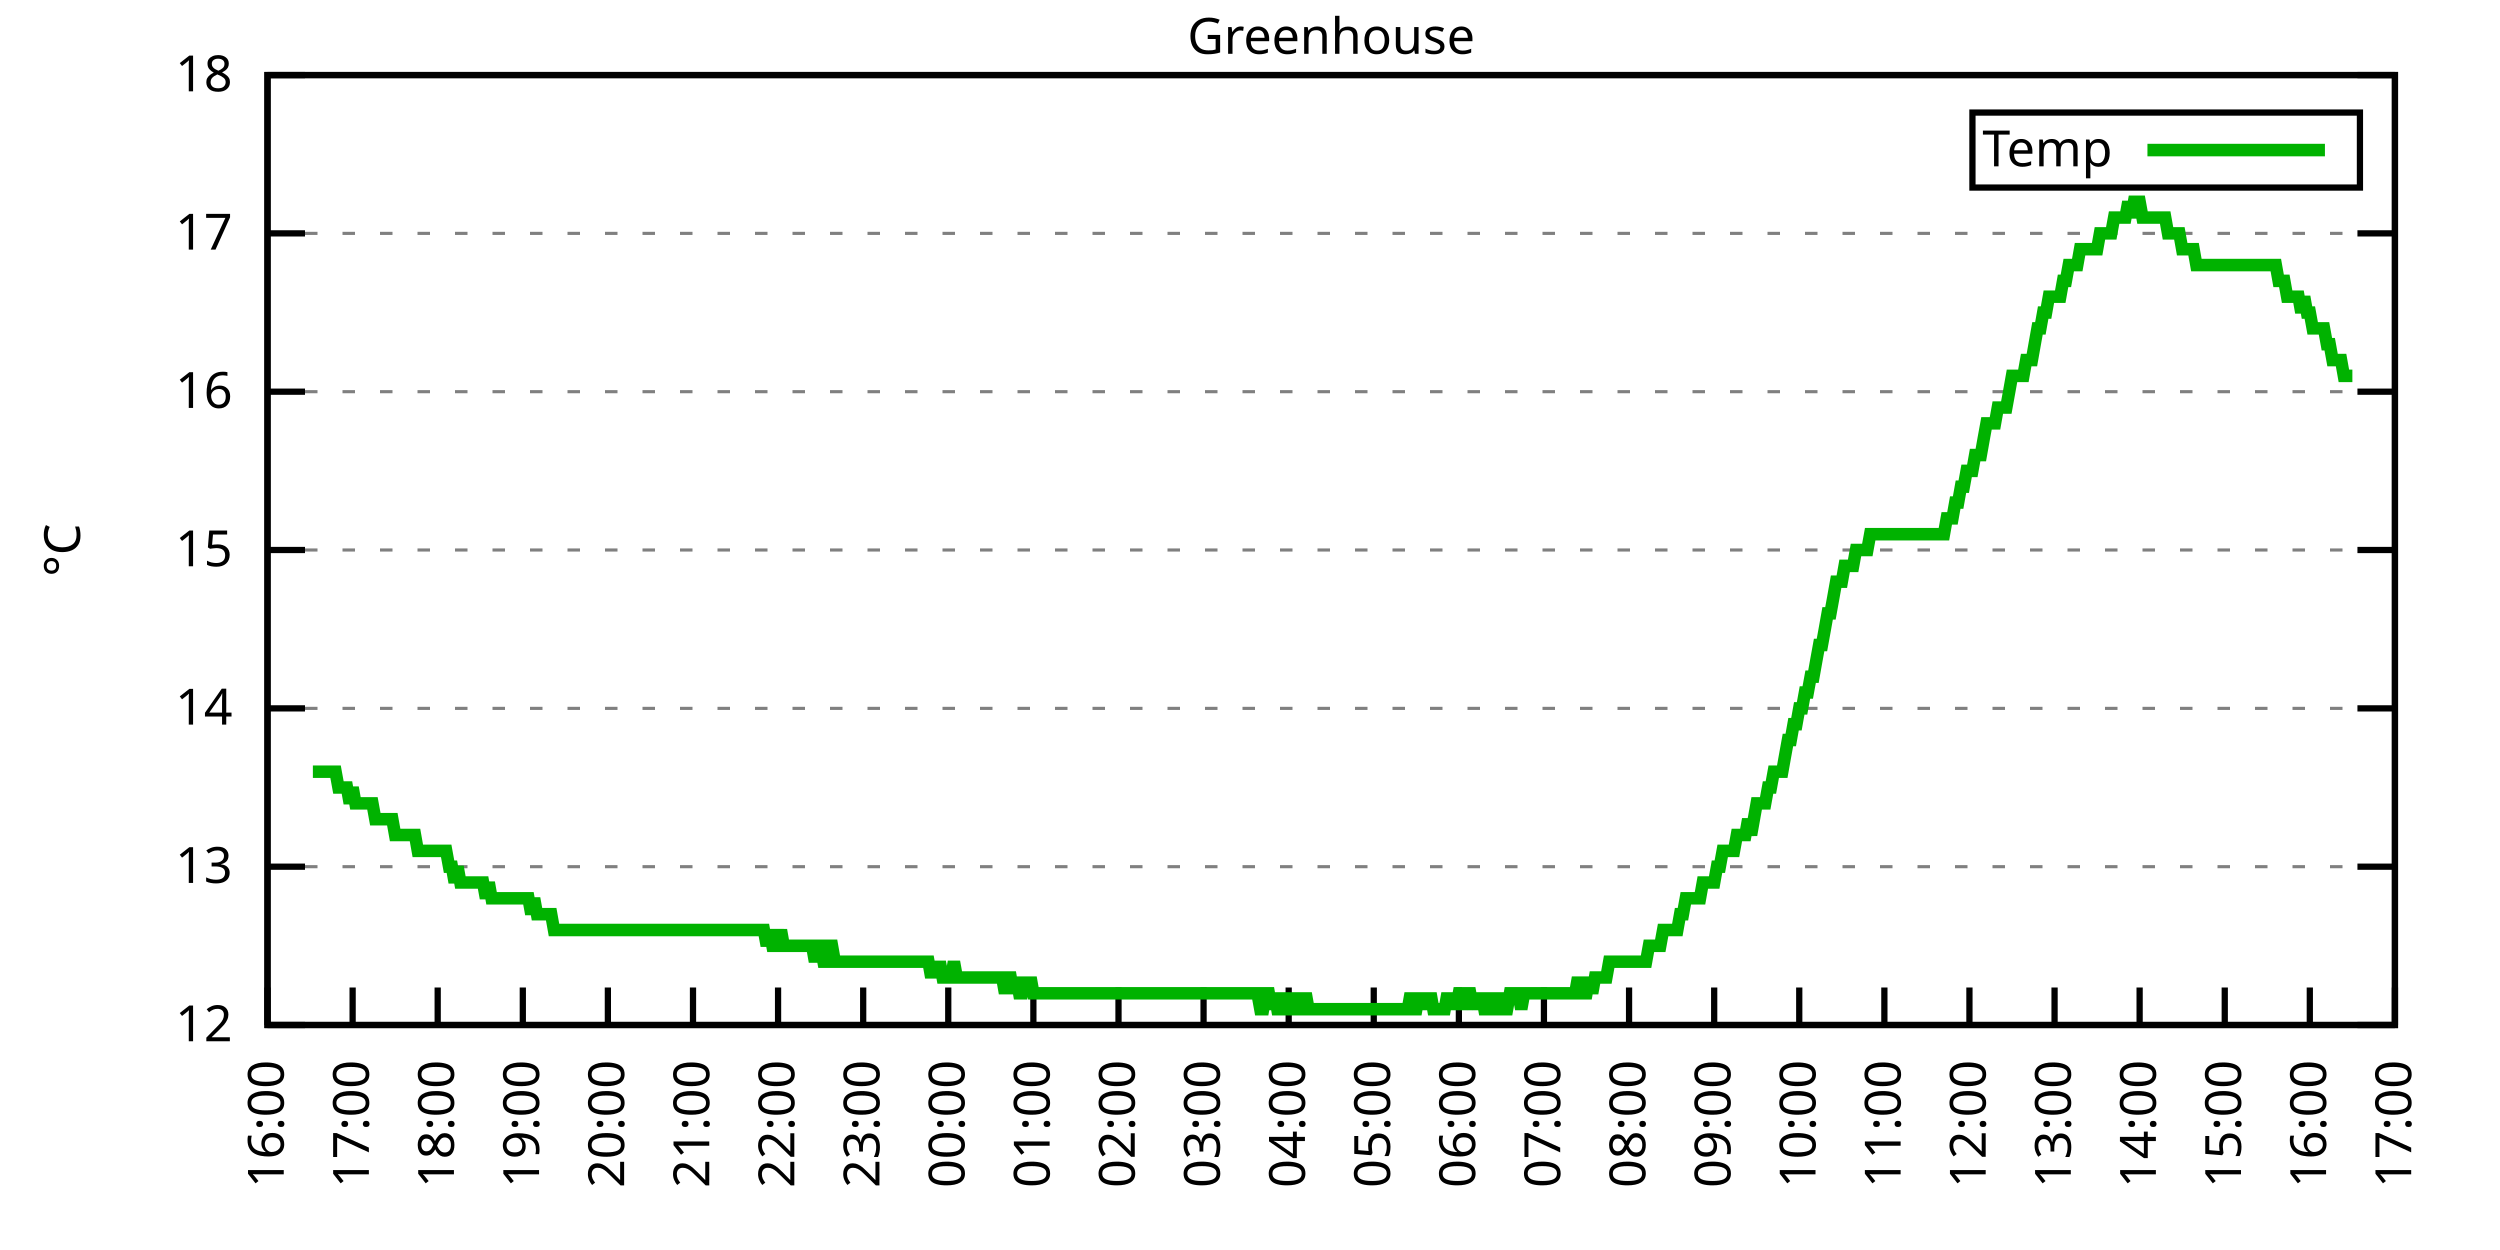
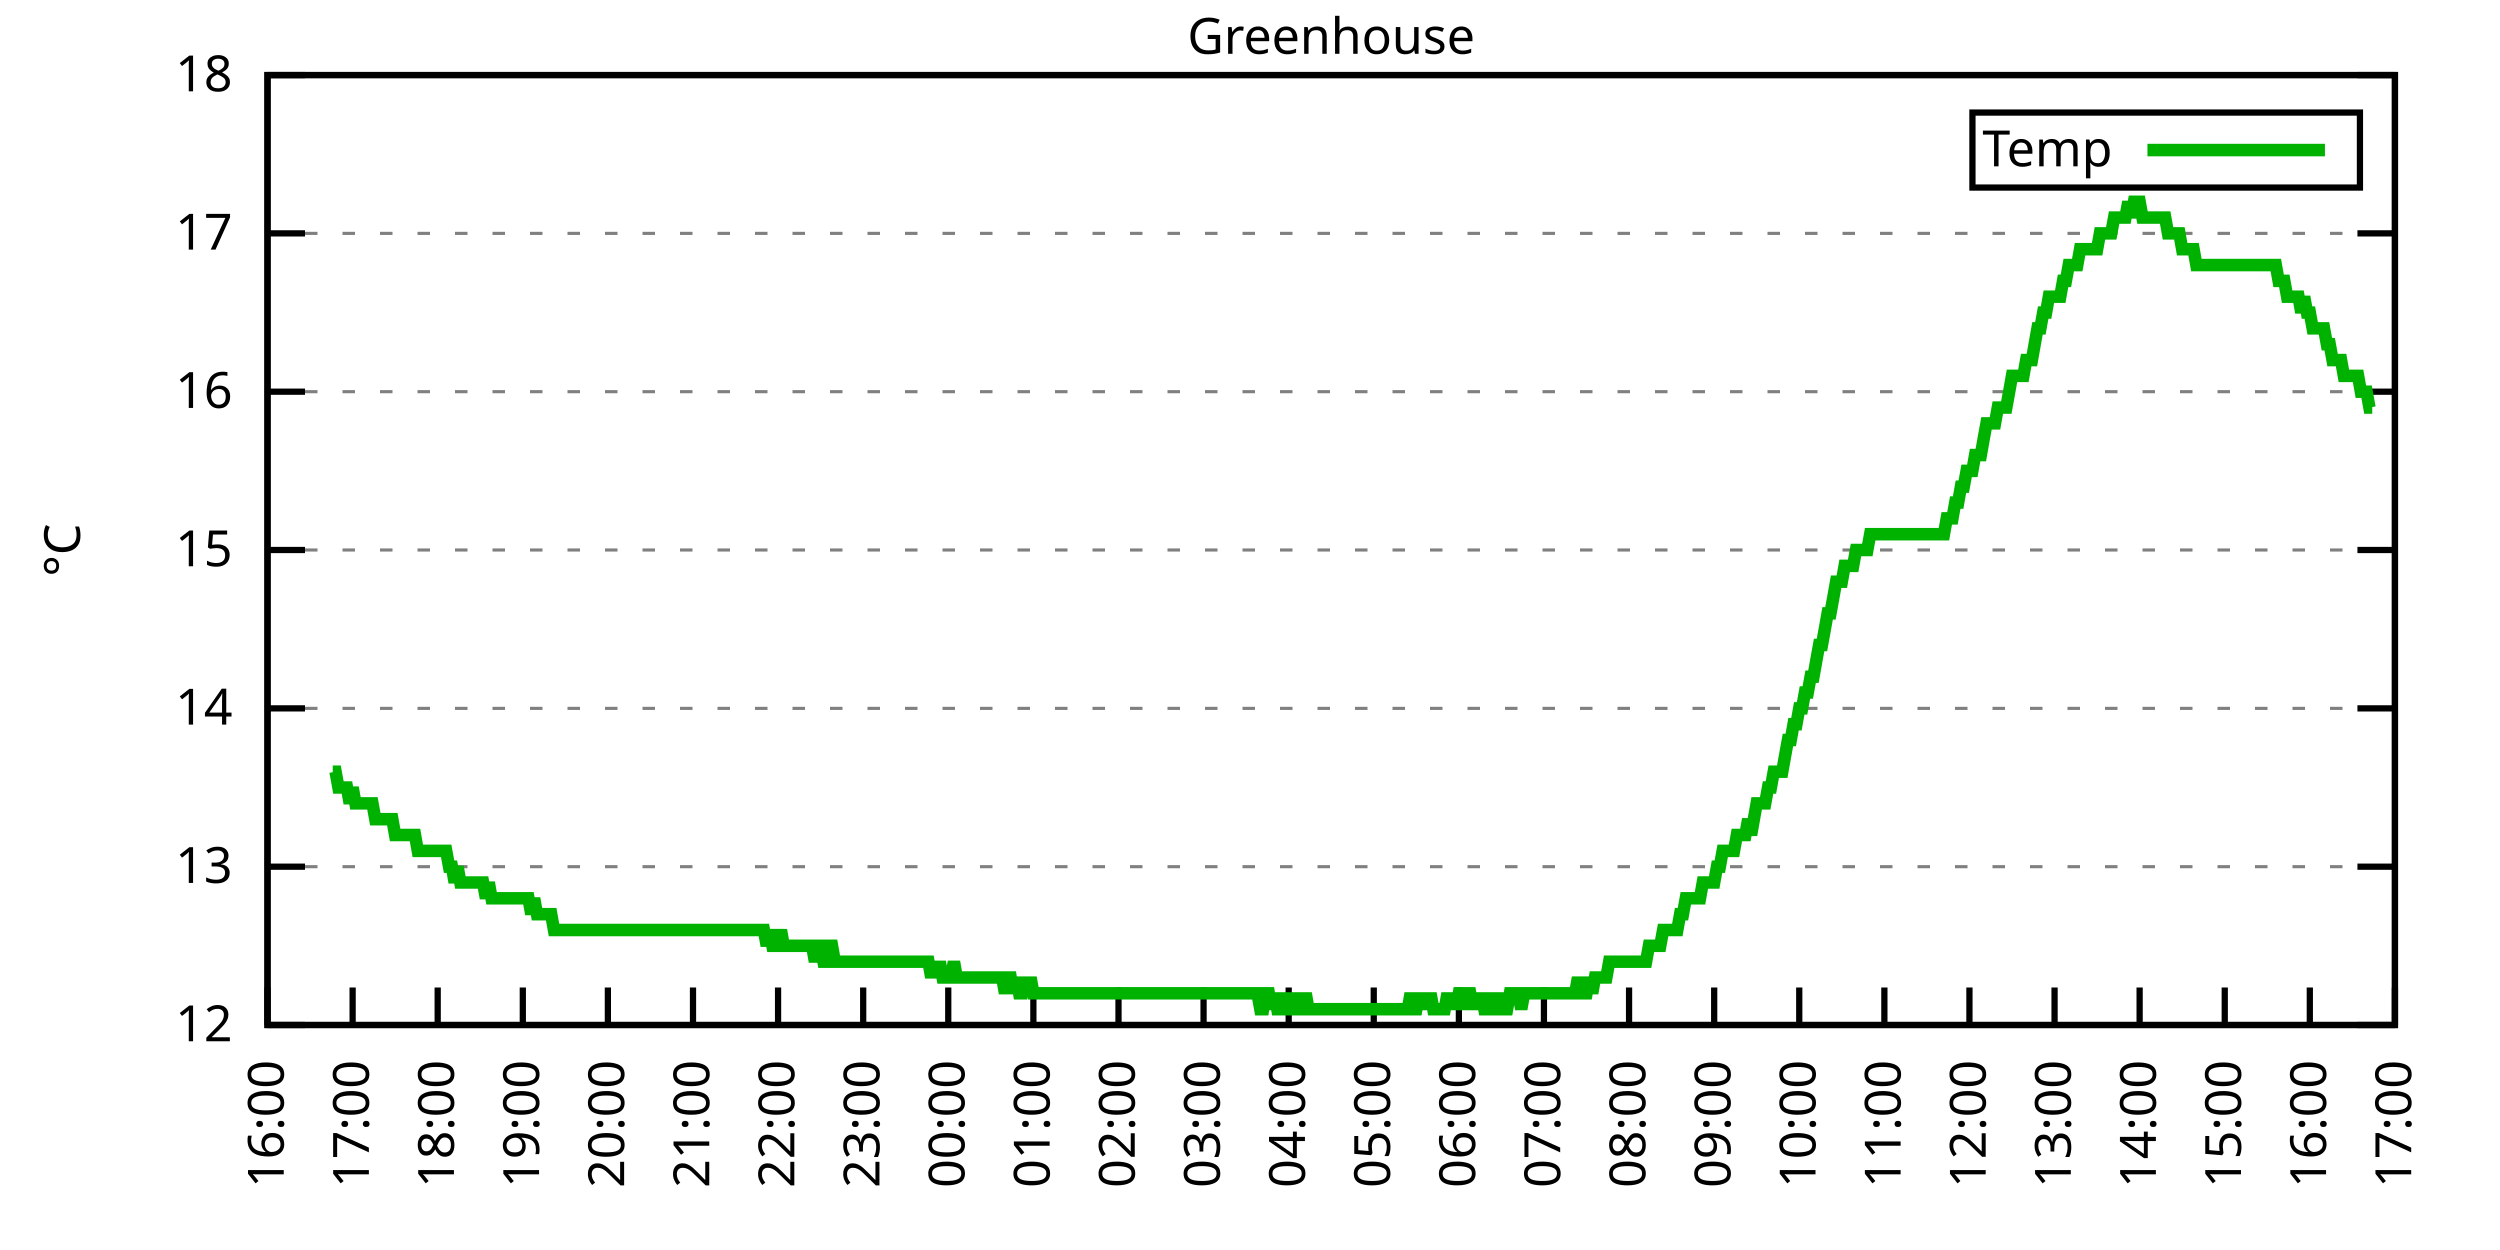
<svg xmlns="http://www.w3.org/2000/svg" xmlns:xlink="http://www.w3.org/1999/xlink" width="400" height="200" viewBox="0 0 400 200">
  <g id="gnuplot_canvas">
    <rect x="0" y="0" width="400" height="200" fill="none" />
    <defs>
      <circle id="gpDot" r="0.5" stroke-width="0.5" stroke="currentColor" />
      <path id="gpPt0" stroke-width="0.333" stroke="currentColor" d="M-1,0 h2 M0,-1 v2" />
      <path id="gpPt1" stroke-width="0.333" stroke="currentColor" d="M-1,-1 L1,1 M1,-1 L-1,1" />
      <path id="gpPt2" stroke-width="0.333" stroke="currentColor" d="M-1,0 L1,0 M0,-1 L0,1 M-1,-1 L1,1 M-1,1 L1,-1" />
      <rect id="gpPt3" stroke-width="0.333" stroke="currentColor" x="-1" y="-1" width="2" height="2" />
      <rect id="gpPt4" stroke-width="0.333" stroke="currentColor" fill="currentColor" x="-1" y="-1" width="2" height="2" />
      <circle id="gpPt5" stroke-width="0.333" stroke="currentColor" cx="0" cy="0" r="1" />
      <use xlink:href="#gpPt5" id="gpPt6" fill="currentColor" stroke="none" />
      <path id="gpPt7" stroke-width="0.333" stroke="currentColor" d="M0,-1.33 L-1.33,0.67 L1.33,0.67 z" />
      <use xlink:href="#gpPt7" id="gpPt8" fill="currentColor" stroke="none" />
      <use xlink:href="#gpPt7" id="gpPt9" stroke="currentColor" transform="rotate(180)" />
      <use xlink:href="#gpPt9" id="gpPt10" fill="currentColor" stroke="none" />
      <use xlink:href="#gpPt3" id="gpPt11" stroke="currentColor" transform="rotate(45)" />
      <use xlink:href="#gpPt11" id="gpPt12" fill="currentColor" stroke="none" />
      <path id="gpPt13" stroke-width="0.333" stroke="currentColor" d="M0,1.330 L1.265,0.411 L0.782,-1.067 L-0.782,-1.076 L-1.265,0.411 z" />
      <use xlink:href="#gpPt13" id="gpPt14" fill="currentColor" stroke="none" />
      <filter id="textbox" filterUnits="objectBoundingBox" x="0" y="0" height="1" width="1">
        <feFlood flood-color="white" flood-opacity="1" result="bgnd" />
        <feComposite in="SourceGraphic" in2="bgnd" operator="atop" />
      </filter>
      <filter id="greybox" filterUnits="objectBoundingBox" x="0" y="0" height="1" width="1">
        <feFlood flood-color="lightgrey" flood-opacity="1" result="grey" />
        <feComposite in="SourceGraphic" in2="grey" operator="atop" />
      </filter>
    </defs>
    <g fill="none" color="white" stroke="currentColor" stroke-width="1.00" stroke-linecap="butt" stroke-linejoin="miter">
</g>
    <g fill="none" color="black" stroke="currentColor" stroke-width="1.00" stroke-linecap="butt" stroke-linejoin="miter">
      <g stroke="none" shape-rendering="crispEdges">
        <polygon fill="rgb(255, 255, 255)" points="42.80,164.00 383.18,164.00 383.18,12.02 42.80,12.02 " />
      </g>
    </g>
    <g fill="none" color="black" stroke="currentColor" stroke-width="1.00" stroke-linecap="butt" stroke-linejoin="miter">
</g>
    <g fill="none" color="black" stroke="black" stroke-width="0.50" stroke-linecap="butt" stroke-linejoin="miter">
</g>
    <g fill="none" color="gray" stroke="currentColor" stroke-width="0.50" stroke-linecap="butt" stroke-linejoin="miter">
      <path stroke="gray" stroke-dasharray="2,4" class="gridline" d="M42.80,164.00 L383.19,164.00  " />
    </g>
    <g fill="none" color="gray" stroke="gray" stroke-width="1.00" stroke-linecap="butt" stroke-linejoin="miter">
</g>
    <g fill="none" color="black" stroke="currentColor" stroke-width="1.00" stroke-linecap="butt" stroke-linejoin="miter">
      <path stroke="black" d="M42.80,164.00 L48.80,164.00 M383.19,164.00 L377.19,164.00  " />
      <g transform="translate(37.20,166.60)" stroke="none" fill="black" font-family="Sans" font-size="8.00" text-anchor="end">
        <text>
          <tspan font-family="Sans"> 12</tspan>
        </text>
      </g>
    </g>
    <g fill="none" color="black" stroke="currentColor" stroke-width="1.00" stroke-linecap="butt" stroke-linejoin="miter">
</g>
    <g fill="none" color="black" stroke="black" stroke-width="0.50" stroke-linecap="butt" stroke-linejoin="miter">
</g>
    <g fill="none" color="gray" stroke="currentColor" stroke-width="0.50" stroke-linecap="butt" stroke-linejoin="miter">
      <path stroke="gray" stroke-dasharray="2,4" class="gridline" d="M42.80,138.67 L383.19,138.67  " />
    </g>
    <g fill="none" color="gray" stroke="gray" stroke-width="1.00" stroke-linecap="butt" stroke-linejoin="miter">
</g>
    <g fill="none" color="black" stroke="currentColor" stroke-width="1.00" stroke-linecap="butt" stroke-linejoin="miter">
      <path stroke="black" d="M42.80,138.67 L48.80,138.67 M383.19,138.67 L377.19,138.67  " />
      <g transform="translate(37.20,141.27)" stroke="none" fill="black" font-family="Sans" font-size="8.00" text-anchor="end">
        <text>
          <tspan font-family="Sans"> 13</tspan>
        </text>
      </g>
    </g>
    <g fill="none" color="black" stroke="currentColor" stroke-width="1.00" stroke-linecap="butt" stroke-linejoin="miter">
</g>
    <g fill="none" color="black" stroke="black" stroke-width="0.50" stroke-linecap="butt" stroke-linejoin="miter">
</g>
    <g fill="none" color="gray" stroke="currentColor" stroke-width="0.50" stroke-linecap="butt" stroke-linejoin="miter">
      <path stroke="gray" stroke-dasharray="2,4" class="gridline" d="M42.80,113.34 L383.19,113.34  " />
    </g>
    <g fill="none" color="gray" stroke="gray" stroke-width="1.00" stroke-linecap="butt" stroke-linejoin="miter">
</g>
    <g fill="none" color="black" stroke="currentColor" stroke-width="1.00" stroke-linecap="butt" stroke-linejoin="miter">
      <path stroke="black" d="M42.80,113.34 L48.80,113.34 M383.19,113.34 L377.19,113.34  " />
      <g transform="translate(37.20,115.94)" stroke="none" fill="black" font-family="Sans" font-size="8.00" text-anchor="end">
        <text>
          <tspan font-family="Sans"> 14</tspan>
        </text>
      </g>
    </g>
    <g fill="none" color="black" stroke="currentColor" stroke-width="1.00" stroke-linecap="butt" stroke-linejoin="miter">
</g>
    <g fill="none" color="black" stroke="black" stroke-width="0.50" stroke-linecap="butt" stroke-linejoin="miter">
</g>
    <g fill="none" color="gray" stroke="currentColor" stroke-width="0.50" stroke-linecap="butt" stroke-linejoin="miter">
      <path stroke="gray" stroke-dasharray="2,4" class="gridline" d="M42.80,88.00 L383.19,88.00  " />
    </g>
    <g fill="none" color="gray" stroke="gray" stroke-width="1.00" stroke-linecap="butt" stroke-linejoin="miter">
</g>
    <g fill="none" color="black" stroke="currentColor" stroke-width="1.00" stroke-linecap="butt" stroke-linejoin="miter">
      <path stroke="black" d="M42.80,88.00 L48.80,88.00 M383.19,88.00 L377.19,88.00  " />
      <g transform="translate(37.20,90.60)" stroke="none" fill="black" font-family="Sans" font-size="8.00" text-anchor="end">
        <text>
          <tspan font-family="Sans"> 15</tspan>
        </text>
      </g>
    </g>
    <g fill="none" color="black" stroke="currentColor" stroke-width="1.00" stroke-linecap="butt" stroke-linejoin="miter">
</g>
    <g fill="none" color="black" stroke="black" stroke-width="0.50" stroke-linecap="butt" stroke-linejoin="miter">
</g>
    <g fill="none" color="gray" stroke="currentColor" stroke-width="0.50" stroke-linecap="butt" stroke-linejoin="miter">
      <path stroke="gray" stroke-dasharray="2,4" class="gridline" d="M42.80,62.67 L383.19,62.67  " />
    </g>
    <g fill="none" color="gray" stroke="gray" stroke-width="1.00" stroke-linecap="butt" stroke-linejoin="miter">
</g>
    <g fill="none" color="black" stroke="currentColor" stroke-width="1.00" stroke-linecap="butt" stroke-linejoin="miter">
      <path stroke="black" d="M42.80,62.67 L48.80,62.67 M383.19,62.67 L377.19,62.67  " />
      <g transform="translate(37.20,65.27)" stroke="none" fill="black" font-family="Sans" font-size="8.00" text-anchor="end">
        <text>
          <tspan font-family="Sans"> 16</tspan>
        </text>
      </g>
    </g>
    <g fill="none" color="black" stroke="currentColor" stroke-width="1.00" stroke-linecap="butt" stroke-linejoin="miter">
</g>
    <g fill="none" color="black" stroke="black" stroke-width="0.50" stroke-linecap="butt" stroke-linejoin="miter">
</g>
    <g fill="none" color="gray" stroke="currentColor" stroke-width="0.50" stroke-linecap="butt" stroke-linejoin="miter">
      <path stroke="gray" stroke-dasharray="2,4" class="gridline" d="M42.80,37.34 L383.19,37.34  " />
    </g>
    <g fill="none" color="gray" stroke="gray" stroke-width="1.00" stroke-linecap="butt" stroke-linejoin="miter">
</g>
    <g fill="none" color="black" stroke="currentColor" stroke-width="1.00" stroke-linecap="butt" stroke-linejoin="miter">
      <path stroke="black" d="M42.80,37.34 L48.80,37.34 M383.19,37.34 L377.19,37.34  " />
      <g transform="translate(37.20,39.94)" stroke="none" fill="black" font-family="Sans" font-size="8.00" text-anchor="end">
        <text>
          <tspan font-family="Sans"> 17</tspan>
        </text>
      </g>
    </g>
    <g fill="none" color="black" stroke="currentColor" stroke-width="1.00" stroke-linecap="butt" stroke-linejoin="miter">
</g>
    <g fill="none" color="black" stroke="black" stroke-width="0.50" stroke-linecap="butt" stroke-linejoin="miter">
</g>
    <g fill="none" color="gray" stroke="currentColor" stroke-width="0.50" stroke-linecap="butt" stroke-linejoin="miter">
      <path stroke="gray" stroke-dasharray="2,4" class="gridline" d="M42.80,12.01 L383.19,12.01  " />
    </g>
    <g fill="none" color="gray" stroke="gray" stroke-width="1.00" stroke-linecap="butt" stroke-linejoin="miter">
</g>
    <g fill="none" color="black" stroke="currentColor" stroke-width="1.00" stroke-linecap="butt" stroke-linejoin="miter">
      <path stroke="black" d="M42.80,12.01 L48.80,12.01 M383.19,12.01 L377.19,12.01  " />
      <g transform="translate(37.20,14.61)" stroke="none" fill="black" font-family="Sans" font-size="8.00" text-anchor="end">
        <text>
          <tspan font-family="Sans"> 18</tspan>
        </text>
      </g>
    </g>
    <g fill="none" color="black" stroke="currentColor" stroke-width="1.00" stroke-linecap="butt" stroke-linejoin="miter">
      <path stroke="black" d="M42.80,164.00 L42.80,158.00  " />
      <g transform="translate(45.40,169.60) rotate(270.00)" stroke="none" fill="black" font-family="Sans" font-size="8.00" text-anchor="end">
        <text>
          <tspan font-family="Sans">16:00</tspan>
        </text>
      </g>
    </g>
    <g fill="none" color="black" stroke="currentColor" stroke-width="1.00" stroke-linecap="butt" stroke-linejoin="miter">
      <path stroke="black" d="M56.42,164.00 L56.42,158.00  " />
      <g transform="translate(59.02,169.60) rotate(270.00)" stroke="none" fill="black" font-family="Sans" font-size="8.00" text-anchor="end">
        <text>
          <tspan font-family="Sans">17:00</tspan>
        </text>
      </g>
    </g>
    <g fill="none" color="black" stroke="currentColor" stroke-width="1.00" stroke-linecap="butt" stroke-linejoin="miter">
      <path stroke="black" d="M70.03,164.00 L70.03,158.00  " />
      <g transform="translate(72.63,169.60) rotate(270.00)" stroke="none" fill="black" font-family="Sans" font-size="8.00" text-anchor="end">
        <text>
          <tspan font-family="Sans">18:00</tspan>
        </text>
      </g>
    </g>
    <g fill="none" color="black" stroke="currentColor" stroke-width="1.00" stroke-linecap="butt" stroke-linejoin="miter">
      <path stroke="black" d="M83.65,164.00 L83.65,158.00  " />
      <g transform="translate(86.25,169.60) rotate(270.00)" stroke="none" fill="black" font-family="Sans" font-size="8.00" text-anchor="end">
        <text>
          <tspan font-family="Sans">19:00</tspan>
        </text>
      </g>
    </g>
    <g fill="none" color="black" stroke="currentColor" stroke-width="1.00" stroke-linecap="butt" stroke-linejoin="miter">
      <path stroke="black" d="M97.26,164.00 L97.26,158.00  " />
      <g transform="translate(99.86,169.60) rotate(270.00)" stroke="none" fill="black" font-family="Sans" font-size="8.00" text-anchor="end">
        <text>
          <tspan font-family="Sans">20:00</tspan>
        </text>
      </g>
    </g>
    <g fill="none" color="black" stroke="currentColor" stroke-width="1.00" stroke-linecap="butt" stroke-linejoin="miter">
      <path stroke="black" d="M110.88,164.00 L110.88,158.00  " />
      <g transform="translate(113.48,169.60) rotate(270.00)" stroke="none" fill="black" font-family="Sans" font-size="8.00" text-anchor="end">
        <text>
          <tspan font-family="Sans">21:00</tspan>
        </text>
      </g>
    </g>
    <g fill="none" color="black" stroke="currentColor" stroke-width="1.00" stroke-linecap="butt" stroke-linejoin="miter">
      <path stroke="black" d="M124.49,164.00 L124.49,158.00  " />
      <g transform="translate(127.09,169.60) rotate(270.00)" stroke="none" fill="black" font-family="Sans" font-size="8.00" text-anchor="end">
        <text>
          <tspan font-family="Sans">22:00</tspan>
        </text>
      </g>
    </g>
    <g fill="none" color="black" stroke="currentColor" stroke-width="1.00" stroke-linecap="butt" stroke-linejoin="miter">
      <path stroke="black" d="M138.11,164.00 L138.11,158.00  " />
      <g transform="translate(140.71,169.60) rotate(270.00)" stroke="none" fill="black" font-family="Sans" font-size="8.00" text-anchor="end">
        <text>
          <tspan font-family="Sans">23:00</tspan>
        </text>
      </g>
    </g>
    <g fill="none" color="black" stroke="currentColor" stroke-width="1.00" stroke-linecap="butt" stroke-linejoin="miter">
      <path stroke="black" d="M151.72,164.00 L151.72,158.00  " />
      <g transform="translate(154.32,169.60) rotate(270.00)" stroke="none" fill="black" font-family="Sans" font-size="8.00" text-anchor="end">
        <text>
          <tspan font-family="Sans">00:00</tspan>
        </text>
      </g>
    </g>
    <g fill="none" color="black" stroke="currentColor" stroke-width="1.00" stroke-linecap="butt" stroke-linejoin="miter">
      <path stroke="black" d="M165.34,164.00 L165.34,158.00  " />
      <g transform="translate(167.94,169.60) rotate(270.00)" stroke="none" fill="black" font-family="Sans" font-size="8.00" text-anchor="end">
        <text>
          <tspan font-family="Sans">01:00</tspan>
        </text>
      </g>
    </g>
    <g fill="none" color="black" stroke="currentColor" stroke-width="1.00" stroke-linecap="butt" stroke-linejoin="miter">
      <path stroke="black" d="M178.96,164.00 L178.96,158.00  " />
      <g transform="translate(181.56,169.60) rotate(270.00)" stroke="none" fill="black" font-family="Sans" font-size="8.00" text-anchor="end">
        <text>
          <tspan font-family="Sans">02:00</tspan>
        </text>
      </g>
    </g>
    <g fill="none" color="black" stroke="currentColor" stroke-width="1.00" stroke-linecap="butt" stroke-linejoin="miter">
      <path stroke="black" d="M192.57,164.00 L192.57,158.00  " />
      <g transform="translate(195.17,169.60) rotate(270.00)" stroke="none" fill="black" font-family="Sans" font-size="8.00" text-anchor="end">
        <text>
          <tspan font-family="Sans">03:00</tspan>
        </text>
      </g>
    </g>
    <g fill="none" color="black" stroke="currentColor" stroke-width="1.00" stroke-linecap="butt" stroke-linejoin="miter">
      <path stroke="black" d="M206.19,164.00 L206.19,158.00  " />
      <g transform="translate(208.79,169.60) rotate(270.00)" stroke="none" fill="black" font-family="Sans" font-size="8.00" text-anchor="end">
        <text>
          <tspan font-family="Sans">04:00</tspan>
        </text>
      </g>
    </g>
    <g fill="none" color="black" stroke="currentColor" stroke-width="1.00" stroke-linecap="butt" stroke-linejoin="miter">
      <path stroke="black" d="M219.80,164.00 L219.80,158.00  " />
      <g transform="translate(222.40,169.60) rotate(270.00)" stroke="none" fill="black" font-family="Sans" font-size="8.00" text-anchor="end">
        <text>
          <tspan font-family="Sans">05:00</tspan>
        </text>
      </g>
    </g>
    <g fill="none" color="black" stroke="currentColor" stroke-width="1.00" stroke-linecap="butt" stroke-linejoin="miter">
      <path stroke="black" d="M233.42,164.00 L233.42,158.00  " />
      <g transform="translate(236.02,169.60) rotate(270.00)" stroke="none" fill="black" font-family="Sans" font-size="8.00" text-anchor="end">
        <text>
          <tspan font-family="Sans">06:00</tspan>
        </text>
      </g>
    </g>
    <g fill="none" color="black" stroke="currentColor" stroke-width="1.00" stroke-linecap="butt" stroke-linejoin="miter">
      <path stroke="black" d="M247.03,164.00 L247.03,158.00  " />
      <g transform="translate(249.63,169.60) rotate(270.00)" stroke="none" fill="black" font-family="Sans" font-size="8.00" text-anchor="end">
        <text>
          <tspan font-family="Sans">07:00</tspan>
        </text>
      </g>
    </g>
    <g fill="none" color="black" stroke="currentColor" stroke-width="1.00" stroke-linecap="butt" stroke-linejoin="miter">
      <path stroke="black" d="M260.65,164.00 L260.65,158.00  " />
      <g transform="translate(263.25,169.60) rotate(270.00)" stroke="none" fill="black" font-family="Sans" font-size="8.00" text-anchor="end">
        <text>
          <tspan font-family="Sans">08:00</tspan>
        </text>
      </g>
    </g>
    <g fill="none" color="black" stroke="currentColor" stroke-width="1.00" stroke-linecap="butt" stroke-linejoin="miter">
      <path stroke="black" d="M274.27,164.00 L274.27,158.00  " />
      <g transform="translate(276.87,169.60) rotate(270.00)" stroke="none" fill="black" font-family="Sans" font-size="8.00" text-anchor="end">
        <text>
          <tspan font-family="Sans">09:00</tspan>
        </text>
      </g>
    </g>
    <g fill="none" color="black" stroke="currentColor" stroke-width="1.00" stroke-linecap="butt" stroke-linejoin="miter">
      <path stroke="black" d="M287.88,164.00 L287.88,158.00  " />
      <g transform="translate(290.48,169.60) rotate(270.00)" stroke="none" fill="black" font-family="Sans" font-size="8.00" text-anchor="end">
        <text>
          <tspan font-family="Sans">10:00</tspan>
        </text>
      </g>
    </g>
    <g fill="none" color="black" stroke="currentColor" stroke-width="1.00" stroke-linecap="butt" stroke-linejoin="miter">
      <path stroke="black" d="M301.50,164.00 L301.50,158.00  " />
      <g transform="translate(304.10,169.60) rotate(270.00)" stroke="none" fill="black" font-family="Sans" font-size="8.00" text-anchor="end">
        <text>
          <tspan font-family="Sans">11:00</tspan>
        </text>
      </g>
    </g>
    <g fill="none" color="black" stroke="currentColor" stroke-width="1.00" stroke-linecap="butt" stroke-linejoin="miter">
      <path stroke="black" d="M315.11,164.00 L315.11,158.00  " />
      <g transform="translate(317.71,169.60) rotate(270.00)" stroke="none" fill="black" font-family="Sans" font-size="8.00" text-anchor="end">
        <text>
          <tspan font-family="Sans">12:00</tspan>
        </text>
      </g>
    </g>
    <g fill="none" color="black" stroke="currentColor" stroke-width="1.00" stroke-linecap="butt" stroke-linejoin="miter">
      <path stroke="black" d="M328.73,164.00 L328.73,158.00  " />
      <g transform="translate(331.33,169.60) rotate(270.00)" stroke="none" fill="black" font-family="Sans" font-size="8.00" text-anchor="end">
        <text>
          <tspan font-family="Sans">13:00</tspan>
        </text>
      </g>
    </g>
    <g fill="none" color="black" stroke="currentColor" stroke-width="1.00" stroke-linecap="butt" stroke-linejoin="miter">
      <path stroke="black" d="M342.34,164.00 L342.34,158.00  " />
      <g transform="translate(344.94,169.60) rotate(270.00)" stroke="none" fill="black" font-family="Sans" font-size="8.00" text-anchor="end">
        <text>
          <tspan font-family="Sans">14:00</tspan>
        </text>
      </g>
    </g>
    <g fill="none" color="black" stroke="currentColor" stroke-width="1.00" stroke-linecap="butt" stroke-linejoin="miter">
      <path stroke="black" d="M355.96,164.00 L355.96,158.00  " />
      <g transform="translate(358.56,169.60) rotate(270.00)" stroke="none" fill="black" font-family="Sans" font-size="8.00" text-anchor="end">
        <text>
          <tspan font-family="Sans">15:00</tspan>
        </text>
      </g>
    </g>
    <g fill="none" color="black" stroke="currentColor" stroke-width="1.00" stroke-linecap="butt" stroke-linejoin="miter">
      <path stroke="black" d="M369.57,164.00 L369.57,158.00  " />
      <g transform="translate(372.17,169.60) rotate(270.00)" stroke="none" fill="black" font-family="Sans" font-size="8.00" text-anchor="end">
        <text>
          <tspan font-family="Sans">16:00</tspan>
        </text>
      </g>
    </g>
    <g fill="none" color="black" stroke="currentColor" stroke-width="1.00" stroke-linecap="butt" stroke-linejoin="miter">
      <path stroke="black" d="M383.19,164.00 L383.19,158.00  " />
      <g transform="translate(385.79,169.60) rotate(270.00)" stroke="none" fill="black" font-family="Sans" font-size="8.00" text-anchor="end">
        <text>
          <tspan font-family="Sans">17:00</tspan>
        </text>
      </g>
    </g>
    <g fill="none" color="black" stroke="currentColor" stroke-width="1.00" stroke-linecap="butt" stroke-linejoin="miter">
</g>
    <g fill="none" color="black" stroke="currentColor" stroke-width="1.00" stroke-linecap="butt" stroke-linejoin="miter">
      <path stroke="black" d="M42.80,12.01 L42.80,164.00 L383.19,164.00 L383.19,12.01 L42.80,12.01 Z  " />
    </g>
    <g fill="none" color="black" stroke="currentColor" stroke-width="1.00" stroke-linecap="butt" stroke-linejoin="miter">
</g>
    <g fill="none" color="black" stroke="currentColor" stroke-width="1.00" stroke-linecap="butt" stroke-linejoin="miter">
      <path stroke="black" d="M315.59,30.01 L315.59,18.01 L377.59,18.01 L377.59,30.01 L315.59,30.01 Z  " />
    </g>
    <g id="Greenhouse_plot_1">
      <g fill="none" color="white" stroke="black" stroke-width="2.00" stroke-linecap="butt" stroke-linejoin="miter">
</g>
      <g fill="none" color="black" stroke="currentColor" stroke-width="2.00" stroke-linecap="butt" stroke-linejoin="miter">
        <g transform="translate(337.99,26.61)" stroke="none" fill="black" font-family="Sans" font-size="8.00" text-anchor="end">
          <text>
            <tspan font-family="Sans">Temp</tspan>
          </text>
        </g>
      </g>
      <g fill="none" color="black" stroke="currentColor" stroke-width="2.00" stroke-linecap="butt" stroke-linejoin="miter">
-         <path stroke="rgb(  0, 178,   0)" d="M343.59,24.01 L371.99,24.01 M50.06,123.47 L50.52,123.47 L50.97,123.47 L51.42,123.47 L51.88,123.47 L52.33,123.47   L52.78,123.47 L53.24,123.47 L53.69,123.47 L54.15,126.00 L54.60,126.00 L55.05,126.00 L55.51,126.00 L55.96,128.54   L56.42,126.00 L56.87,128.54 L57.32,128.54 L57.78,128.54 L58.23,128.54 L58.68,128.54 L59.14,128.54 L59.59,128.54   L60.05,131.07 L60.50,131.07 L60.95,131.07 L61.41,131.07 L61.86,131.07 L62.32,131.07 L62.77,131.07 L63.22,133.60   L63.68,133.60 L64.13,133.60 L64.58,133.60 L65.04,133.60 L65.49,133.60 L65.95,133.60 L66.40,133.60 L66.85,136.14   L67.31,136.14 L67.76,136.14 L68.22,136.14 L68.67,136.14 L69.12,136.14 L69.58,136.14 L70.03,136.14 L70.49,136.14   L70.94,136.14 L71.39,136.14 L71.85,138.67 L72.30,138.67 L72.75,141.20 L73.21,138.67 L73.66,141.20 L74.12,141.20   L74.57,141.20 L75.02,141.20 L75.48,141.20 L75.93,141.20 L76.39,141.20 L76.84,141.20 L77.29,141.20 L77.75,143.73   L78.20,141.20 L78.65,143.73 L79.11,143.73 L79.56,143.73 L80.02,143.73 L80.47,143.73 L80.92,143.73 L81.38,143.73   L81.83,143.73 L82.29,143.73 L82.74,143.73 L83.19,143.73 L83.65,143.73 L84.10,143.73 L84.55,143.73 L85.01,146.27   L85.46,143.73 L85.92,146.27 L86.37,146.27 L86.82,146.27 L87.28,146.27 L87.73,146.27 L88.19,146.27 L88.64,148.80   L89.09,148.80 L89.55,148.80 L90.00,148.80 L90.45,148.80 L90.91,148.80 L91.36,148.80 L91.82,148.80 L92.27,148.80   L92.72,148.80 L93.18,148.80 L93.63,148.80 L94.09,148.80 L94.54,148.80 L94.99,148.80 L95.45,148.80 L95.90,148.80   L96.35,148.80 L96.81,148.80 L97.26,148.80 L97.72,148.80 L98.17,148.80 L98.62,148.80 L99.08,148.80 L99.53,148.80   L99.99,148.80 L100.44,148.80 L100.89,148.80 L101.35,148.80 L101.80,148.80 L102.25,148.80 L102.71,148.80 L103.16,148.80   L103.62,148.80 L104.07,148.80 L104.52,148.80 L104.98,148.80 L105.43,148.80 L105.89,148.80 L106.34,148.80 L106.79,148.80   L107.25,148.80 L107.70,148.80 L108.15,148.80 L108.61,148.80 L109.06,148.80 L109.52,148.80 L109.97,148.80 L110.42,148.80   L110.88,148.80 L111.33,148.80 L111.79,148.80 L112.24,148.80 L112.69,148.80 L113.15,148.80 L113.60,148.80 L114.05,148.80   L114.51,148.80 L114.96,148.80 L115.42,148.80 L115.87,148.80 L116.32,148.80 L116.78,148.80 L117.23,148.80 L117.69,148.80   L118.14,148.80 L118.59,148.80 L119.05,148.80 L119.50,148.80 L119.96,148.80 L120.41,148.80 L120.86,148.80 L121.32,148.80   L121.77,148.80 L122.22,148.80 L122.68,151.33 L123.13,148.80 L123.59,151.33 L124.04,151.33 L124.49,151.33 L124.95,148.80   L125.40,151.33 L125.86,151.33 L126.31,151.33 L126.76,151.33 L127.22,151.33 L127.67,151.33 L128.12,151.33 L128.58,151.33   L129.03,151.33 L129.49,151.33 L129.94,151.33 L130.39,153.87 L130.85,151.33 L131.30,151.33 L131.76,153.87 L132.21,153.87   L132.66,151.33 L133.12,151.33 L133.57,153.87 L134.02,153.87 L134.48,153.87 L134.93,153.87 L135.39,153.87 L135.84,153.87   L136.29,153.87 L136.75,153.87 L137.20,153.87 L137.66,153.87 L138.11,153.87 L138.56,153.87 L139.02,153.87 L139.47,153.87   L139.92,153.87 L140.38,153.87 L140.83,153.87 L141.29,153.87 L141.74,153.87 L142.19,153.87 L142.65,153.87 L143.10,153.87   L143.56,153.87 L144.01,153.87 L144.46,153.87 L144.92,153.87 L145.37,153.87 L145.82,153.87 L146.28,153.87 L146.73,153.87   L147.19,153.87 L147.64,153.87 L148.09,153.87 L148.55,153.87 L149.00,156.40 L149.46,153.87 L149.91,156.40 L150.36,153.87   L150.82,156.40 L151.27,156.40 L151.72,156.40 L152.18,156.40 L152.63,153.87 L153.09,156.40 L153.54,156.40 L153.99,156.40   L154.45,156.40 L154.90,156.40 L155.36,156.40 L155.81,156.40 L156.26,156.40 L156.72,156.40 L157.17,156.40 L157.62,156.40   L158.08,156.40 L158.53,156.40 L158.99,156.40 L159.44,156.40 L159.89,156.40 L160.35,156.40 L160.80,158.93 L161.26,156.40   L161.71,156.40 L162.16,158.93 L162.62,156.40 L163.07,158.93 L163.52,158.93 L163.98,156.40 L164.43,158.93 L164.89,156.40   L165.34,158.93 L165.79,158.93 L166.25,158.93 L166.70,158.93 L167.16,158.93 L167.61,158.93 L168.06,158.93 L168.52,158.93   L168.97,158.93 L169.43,158.93 L169.88,158.93 L170.33,158.93 L170.79,158.93 L171.24,158.93 L171.69,158.93 L172.15,158.93   L172.60,158.93 L173.06,158.93 L173.51,158.93 L173.96,158.93 L174.42,158.93 L174.87,158.93 L175.33,158.93 L175.78,158.93   L176.23,158.93 L176.69,158.93 L177.14,158.93 L177.59,158.93 L178.05,158.93 L178.50,158.93 L178.96,158.93 L179.41,158.93   L179.86,158.93 L180.32,158.93 L180.77,158.93 L181.23,158.93 L181.68,158.93 L182.13,158.93 L182.59,158.93 L183.04,158.93   L183.49,158.93 L183.95,158.93 L184.40,158.93 L184.86,158.93 L185.31,158.93 L185.76,158.93 L186.22,158.93 L186.67,158.93   L187.13,158.93 L187.58,158.93 L188.03,158.93 L188.49,158.93 L188.94,158.93 L189.39,158.93 L189.85,158.93 L190.30,158.93   L190.76,158.93 L191.21,158.93 L191.66,158.93 L192.12,158.93 L192.57,158.93 L193.03,158.93 L193.48,158.93 L193.93,158.93   L194.39,158.93 L194.84,158.93 L195.29,158.93 L195.75,158.93 L196.20,158.93 L196.66,158.93 L197.11,158.93 L197.56,158.93   L198.02,158.93 L198.47,158.93 L198.93,158.93 L199.38,158.93 L199.83,158.93 L200.29,158.93 L200.74,158.93 L201.19,158.93   L201.65,161.47 L202.10,161.47 L202.56,158.93 L203.01,158.93 L203.46,161.47 L203.92,158.93 L204.37,161.47 L204.83,161.47   L205.28,158.93 L205.73,161.47 L206.19,161.47 L206.64,161.47 L207.09,158.93 L207.55,161.47 L208.00,161.47 L208.46,161.47   L208.91,158.93 L209.36,161.47 L209.82,161.47 L210.27,161.47 L210.73,161.47 L211.18,161.47 L211.63,161.47 L212.09,161.47   L212.54,161.47 L213.00,161.47 L213.45,161.47 L213.90,161.47 L214.36,161.47 L214.81,161.47 L215.26,161.47 L215.72,161.47   L216.17,161.47 L216.63,161.47 L217.08,161.47 L217.53,161.47 L217.99,161.47 L218.44,161.47 L218.90,161.47 L219.35,161.47   L219.80,161.47 L220.26,161.47 L220.71,161.47 L221.16,161.47 L221.62,161.47 L222.07,161.47 L222.53,161.47 L222.98,161.47   L223.43,161.47 L223.89,161.47 L224.34,161.47 L224.80,161.47 L225.25,161.47 L225.70,158.93 L226.16,161.47 L226.61,161.47   L227.06,158.93 L227.52,161.47 L227.97,158.93 L228.43,161.47 L228.88,158.93 L229.33,161.47 L229.79,161.47 L230.24,161.47   L230.70,161.47 L231.15,161.47 L231.60,158.93 L232.06,161.47 L232.51,158.93 L232.96,161.47 L233.42,158.93 L233.87,158.93   L234.33,161.47 L234.78,158.93 L235.23,158.93 L235.69,161.47 L236.14,158.93 L236.60,161.47 L237.05,158.93 L237.50,161.47   L237.96,161.47 L238.41,158.93 L238.86,161.47 L239.32,161.47 L239.77,161.47 L240.23,158.93 L240.68,161.47 L241.13,161.47   L241.59,158.93 L242.04,158.93 L242.50,158.93 L242.95,158.93 L243.40,161.47 L243.86,158.93 L244.31,158.93 L244.76,158.93   L245.22,158.93 L245.67,158.93 L246.13,158.93 L246.58,158.93 L247.03,158.93 L247.49,158.93 L247.94,158.93 L248.40,158.93   L248.85,158.93 L249.30,158.93 L249.76,158.93 L250.21,158.93 L250.66,158.93 L251.12,158.93 L251.57,158.93 L252.03,158.93   L252.48,156.40 L252.93,158.93 L253.39,158.93 L253.84,158.93 L254.30,156.40 L254.75,158.93 L255.20,156.40 L255.66,156.40   L256.11,156.40 L256.56,156.40 L257.02,156.40 L257.47,153.87 L257.93,153.87 L258.38,153.87 L258.83,153.87 L259.29,153.87   L259.74,153.87 L260.20,153.87 L260.65,153.87 L261.10,153.87 L261.56,153.87 L262.01,153.87 L262.47,153.87 L262.92,153.87   L263.37,153.87 L263.83,151.33 L264.28,151.33 L264.73,151.33 L265.19,151.33 L265.64,151.33 L266.10,148.80 L266.55,148.80   L267.00,148.80 L267.46,148.80 L267.91,148.80 L268.37,148.80 L268.82,146.27 L269.27,146.27 L269.73,143.73 L270.18,143.73   L270.63,143.73 L271.09,143.73 L271.54,143.73 L272.00,143.73 L272.45,141.20 L272.90,141.20 L273.36,141.20 L273.81,141.20   L274.27,141.20 L274.72,138.67 L275.17,138.67 L275.63,136.14 L276.08,136.14 L276.53,136.14 L276.99,136.14 L277.44,136.14   L277.90,133.60 L278.35,133.60 L278.80,133.60 L279.26,133.60 L279.71,131.07 L280.17,133.60 L280.62,131.07 L281.07,128.54   L281.53,128.54 L281.98,128.54 L282.43,128.54 L282.89,126.00 L283.34,126.00 L283.80,123.47 L284.25,123.47 L284.70,123.47   L285.16,123.47 L285.61,120.94 L286.07,118.40 L286.52,118.40 L286.97,115.87 L287.43,115.87 L287.88,113.34 L288.33,113.34   L288.79,110.80 L289.24,110.80 L289.70,108.27 L290.15,108.27 L290.60,105.74 L291.06,103.20 L291.51,103.20 L291.97,100.67   L292.42,98.14 L292.87,98.14 L293.33,95.60 L293.78,93.07 L294.23,93.07 L294.69,93.07 L295.14,90.54 L295.60,90.54   L296.05,90.54 L296.50,90.54 L296.96,88.00 L297.41,88.00 L297.87,88.00 L298.32,88.00 L298.77,88.00 L299.23,85.47   L299.68,85.47 L300.13,85.47 L300.59,85.47 L301.04,85.47 L301.50,85.47 L301.95,85.47 L302.40,85.47 L302.86,85.47   L303.31,85.47 L303.77,85.47 L304.22,85.47 L304.67,85.47 L305.13,85.47 L305.58,85.47 L306.03,85.47 L306.49,85.47   L306.94,85.47 L307.40,85.47 L307.85,85.47 L308.30,85.47 L308.76,85.47 L309.21,85.47 L309.67,85.47 L310.12,85.47   L310.57,85.47 L311.03,85.47 L311.48,82.94 L311.94,82.94 L312.39,82.94 L312.84,80.41 L313.30,80.41 L313.75,77.87   L314.20,77.87 L314.66,75.34 L315.11,75.34 L315.57,75.34 L316.02,72.81 L316.47,72.81 L316.93,72.81 L317.38,70.27   L317.84,67.74 L318.29,67.74 L318.74,67.74 L319.20,67.74 L319.65,65.21 L320.10,65.21 L320.56,65.21 L321.01,65.21   L321.47,62.67 L321.92,60.14 L322.37,60.14 L322.83,60.14 L323.28,60.14 L323.74,60.14 L324.19,57.61 L324.64,57.61   L325.10,57.61 L325.55,55.07 L326.00,52.54 L326.46,52.54 L326.91,50.01 L327.37,50.01 L327.82,47.47 L328.27,47.47   L328.73,47.47 L329.18,47.47 L329.64,47.47 L330.09,44.94 L330.54,44.94 L331.00,42.41 L331.45,42.41 L331.90,42.41   L332.36,42.41 L332.81,39.87 L333.27,39.87 L333.72,39.87 L334.17,39.87 L334.63,39.87 L335.08,39.87 L335.54,39.87   L335.99,37.34 L336.44,37.34 L336.90,37.34 L337.35,37.34 L337.80,37.34 L338.26,34.81 L338.71,34.81 L339.17,34.81   L339.62,34.81 L340.07,34.81 L340.53,32.28 L340.98,34.81 L341.44,32.28 L341.89,32.28 L342.34,32.28 L342.80,34.81   L343.25,34.81 L343.70,34.81 L344.16,34.81 L344.61,34.81 L345.07,34.81 L345.52,34.81 L345.97,34.81 L346.43,34.81   L346.88,37.34 L347.34,37.34 L347.79,37.34 L348.24,37.34 L348.70,37.34 L349.15,39.87 L349.60,39.87 L350.06,39.87   L350.51,39.87 L350.97,39.87 L351.42,42.41 L351.87,42.41 L352.33,42.41 L352.78,42.41 L353.24,42.41 L353.69,42.41   L354.14,42.41 L354.60,42.41 L355.05,42.41 L355.50,42.41 L355.96,42.41 L356.41,42.41 L356.87,42.41 L357.32,42.41   L357.77,42.41 L358.23,42.41 L358.68,42.41 L359.14,42.41 L359.59,42.41 L360.04,42.41 L360.50,42.41 L360.95,42.41   L361.41,42.41 L361.86,42.41 L362.31,42.41 L362.77,42.41 L363.22,42.41 L363.67,42.41 L364.13,42.41 L364.58,44.94   L365.04,44.94 L365.49,44.94 L365.94,47.47 L366.40,47.47 L366.85,47.47 L367.31,47.47 L367.76,47.47 L368.21,50.01   L368.67,47.47 L369.12,50.01 L369.57,50.01 L370.03,52.54 L370.48,52.54 L370.94,52.54 L371.39,52.54 L371.84,52.54   L372.30,55.07 L372.75,55.07 L373.21,57.61 L373.66,57.61 L374.11,57.61 L374.57,57.61 L375.02,60.14 L375.47,60.14   L375.93,60.14 L376.38,60.14  " />
+         <path stroke="rgb(  0, 178,   0)" d="M343.59,24.01 L371.99,24.01 M53.24,123.47 L53.69,123.47 L54.15,126.00 L54.60,126.00 L55.05,126.00 L55.51,126.00   L55.96,128.54 L56.42,126.00 L56.87,128.54 L57.32,128.54 L57.78,128.54 L58.23,128.54 L58.68,128.54 L59.14,128.54   L59.59,128.54 L60.05,131.07 L60.50,131.07 L60.95,131.07 L61.41,131.07 L61.86,131.07 L62.32,131.07 L62.77,131.07   L63.22,133.60 L63.68,133.60 L64.13,133.60 L64.58,133.60 L65.04,133.60 L65.49,133.60 L65.95,133.60 L66.40,133.60   L66.85,136.14 L67.31,136.14 L67.76,136.14 L68.22,136.14 L68.67,136.14 L69.12,136.14 L69.58,136.14 L70.03,136.14   L70.49,136.14 L70.94,136.14 L71.39,136.14 L71.85,138.67 L72.30,138.67 L72.75,141.20 L73.21,138.67 L73.66,141.20   L74.12,141.20 L74.57,141.20 L75.02,141.20 L75.48,141.20 L75.93,141.20 L76.39,141.20 L76.84,141.20 L77.29,141.20   L77.75,143.73 L78.20,141.20 L78.65,143.73 L79.11,143.73 L79.56,143.73 L80.02,143.73 L80.47,143.73 L80.92,143.73   L81.38,143.73 L81.83,143.73 L82.29,143.73 L82.74,143.73 L83.19,143.73 L83.65,143.73 L84.10,143.73 L84.55,143.73   L85.01,146.27 L85.46,143.73 L85.92,146.27 L86.37,146.27 L86.82,146.27 L87.28,146.27 L87.73,146.27 L88.19,146.27   L88.64,148.80 L89.09,148.80 L89.55,148.80 L90.00,148.80 L90.45,148.80 L90.91,148.80 L91.36,148.80 L91.82,148.80   L92.27,148.80 L92.72,148.80 L93.18,148.80 L93.63,148.80 L94.09,148.80 L94.54,148.80 L94.99,148.80 L95.45,148.80   L95.90,148.80 L96.35,148.80 L96.81,148.80 L97.26,148.80 L97.72,148.80 L98.17,148.80 L98.62,148.80 L99.08,148.80   L99.53,148.80 L99.99,148.80 L100.44,148.80 L100.89,148.80 L101.35,148.80 L101.80,148.80 L102.25,148.80 L102.71,148.80   L103.16,148.80 L103.62,148.80 L104.07,148.80 L104.52,148.80 L104.98,148.80 L105.43,148.80 L105.89,148.80 L106.34,148.80   L106.79,148.80 L107.25,148.80 L107.70,148.80 L108.15,148.80 L108.61,148.80 L109.06,148.80 L109.52,148.80 L109.97,148.80   L110.42,148.80 L110.88,148.80 L111.33,148.80 L111.79,148.80 L112.24,148.80 L112.69,148.80 L113.15,148.80 L113.60,148.80   L114.05,148.80 L114.51,148.80 L114.96,148.80 L115.42,148.80 L115.87,148.80 L116.32,148.80 L116.78,148.80 L117.23,148.80   L117.69,148.80 L118.14,148.80 L118.59,148.80 L119.05,148.80 L119.50,148.80 L119.96,148.80 L120.41,148.80 L120.86,148.80   L121.32,148.80 L121.77,148.80 L122.22,148.80 L122.68,151.33 L123.13,148.80 L123.59,151.33 L124.04,151.33 L124.49,151.33   L124.95,148.80 L125.40,151.33 L125.86,151.33 L126.31,151.33 L126.76,151.33 L127.22,151.33 L127.67,151.33 L128.12,151.33   L128.58,151.33 L129.03,151.33 L129.49,151.33 L129.94,151.33 L130.39,153.87 L130.85,151.33 L131.30,151.33 L131.76,153.87   L132.21,153.87 L132.66,151.33 L133.12,151.33 L133.57,153.87 L134.02,153.87 L134.48,153.87 L134.93,153.87 L135.39,153.87   L135.84,153.87 L136.29,153.87 L136.75,153.87 L137.20,153.87 L137.66,153.87 L138.11,153.87 L138.56,153.87 L139.02,153.87   L139.47,153.87 L139.92,153.87 L140.38,153.87 L140.83,153.87 L141.29,153.87 L141.74,153.87 L142.19,153.87 L142.65,153.87   L143.10,153.87 L143.56,153.87 L144.01,153.87 L144.46,153.87 L144.92,153.87 L145.37,153.87 L145.82,153.87 L146.28,153.87   L146.73,153.87 L147.19,153.87 L147.64,153.87 L148.09,153.87 L148.55,153.87 L149.00,156.40 L149.46,153.87 L149.91,156.40   L150.36,153.87 L150.82,156.40 L151.27,156.40 L151.72,156.40 L152.18,156.40 L152.63,153.87 L153.09,156.40 L153.54,156.40   L153.99,156.40 L154.45,156.40 L154.90,156.40 L155.36,156.40 L155.81,156.40 L156.26,156.40 L156.72,156.40 L157.17,156.40   L157.62,156.40 L158.08,156.40 L158.53,156.40 L158.99,156.40 L159.44,156.40 L159.89,156.40 L160.35,156.40 L160.80,158.93   L161.26,156.40 L161.71,156.40 L162.16,158.93 L162.62,156.40 L163.07,158.93 L163.52,158.93 L163.98,156.40 L164.43,158.93   L164.89,156.40 L165.34,158.93 L165.79,158.93 L166.25,158.93 L166.70,158.93 L167.16,158.93 L167.61,158.93 L168.06,158.93   L168.52,158.93 L168.97,158.93 L169.43,158.93 L169.88,158.93 L170.33,158.93 L170.79,158.93 L171.24,158.93 L171.69,158.93   L172.15,158.93 L172.60,158.93 L173.06,158.93 L173.51,158.93 L173.96,158.93 L174.42,158.93 L174.87,158.93 L175.33,158.93   L175.78,158.93 L176.23,158.93 L176.69,158.93 L177.14,158.93 L177.59,158.93 L178.05,158.93 L178.50,158.93 L178.96,158.93   L179.41,158.93 L179.86,158.93 L180.32,158.93 L180.77,158.93 L181.23,158.93 L181.68,158.93 L182.13,158.93 L182.59,158.93   L183.04,158.93 L183.49,158.93 L183.95,158.93 L184.40,158.93 L184.86,158.93 L185.31,158.93 L185.76,158.93 L186.22,158.93   L186.67,158.93 L187.13,158.93 L187.58,158.93 L188.03,158.93 L188.49,158.93 L188.94,158.93 L189.39,158.93 L189.85,158.93   L190.30,158.93 L190.76,158.93 L191.21,158.93 L191.66,158.93 L192.12,158.93 L192.57,158.93 L193.03,158.93 L193.48,158.93   L193.93,158.93 L194.39,158.93 L194.84,158.93 L195.29,158.93 L195.75,158.93 L196.20,158.93 L196.66,158.93 L197.11,158.93   L197.56,158.93 L198.02,158.93 L198.47,158.93 L198.93,158.93 L199.38,158.93 L199.83,158.93 L200.29,158.93 L200.74,158.93   L201.19,158.93 L201.65,161.47 L202.10,161.47 L202.56,158.93 L203.01,158.93 L203.46,161.47 L203.92,158.93 L204.37,161.47   L204.83,161.47 L205.28,158.93 L205.73,161.47 L206.19,161.47 L206.64,161.47 L207.09,158.93 L207.55,161.47 L208.00,161.47   L208.46,161.47 L208.91,158.93 L209.36,161.47 L209.82,161.47 L210.27,161.47 L210.73,161.47 L211.18,161.47 L211.63,161.47   L212.09,161.47 L212.54,161.47 L213.00,161.47 L213.45,161.47 L213.90,161.47 L214.36,161.47 L214.81,161.47 L215.26,161.47   L215.72,161.47 L216.17,161.47 L216.63,161.47 L217.08,161.47 L217.53,161.47 L217.99,161.47 L218.44,161.47 L218.90,161.47   L219.35,161.47 L219.80,161.47 L220.26,161.47 L220.71,161.47 L221.16,161.47 L221.62,161.47 L222.07,161.47 L222.53,161.47   L222.98,161.47 L223.43,161.47 L223.89,161.47 L224.34,161.47 L224.80,161.47 L225.25,161.47 L225.70,158.93 L226.16,161.47   L226.61,161.47 L227.06,158.93 L227.52,161.47 L227.97,158.93 L228.43,161.47 L228.88,158.93 L229.33,161.47 L229.79,161.47   L230.24,161.47 L230.70,161.47 L231.15,161.47 L231.60,158.93 L232.06,161.47 L232.51,158.93 L232.96,161.47 L233.42,158.93   L233.87,158.93 L234.33,161.47 L234.78,158.93 L235.23,158.93 L235.69,161.47 L236.14,158.93 L236.60,161.47 L237.05,158.93   L237.50,161.47 L237.96,161.47 L238.41,158.93 L238.86,161.47 L239.32,161.47 L239.77,161.47 L240.23,158.93 L240.68,161.47   L241.13,161.47 L241.59,158.93 L242.04,158.93 L242.50,158.93 L242.95,158.93 L243.40,161.47 L243.86,158.93 L244.31,158.93   L244.76,158.93 L245.22,158.93 L245.67,158.93 L246.13,158.93 L246.58,158.93 L247.03,158.93 L247.49,158.93 L247.94,158.93   L248.40,158.93 L248.85,158.93 L249.30,158.93 L249.76,158.93 L250.21,158.93 L250.66,158.93 L251.12,158.93 L251.57,158.93   L252.03,158.93 L252.48,156.40 L252.93,158.93 L253.39,158.93 L253.84,158.93 L254.30,156.40 L254.75,158.93 L255.20,156.40   L255.66,156.40 L256.11,156.40 L256.56,156.40 L257.02,156.40 L257.47,153.87 L257.93,153.87 L258.38,153.87 L258.83,153.87   L259.29,153.87 L259.74,153.87 L260.20,153.87 L260.65,153.87 L261.10,153.87 L261.56,153.87 L262.01,153.87 L262.47,153.87   L262.92,153.87 L263.37,153.87 L263.83,151.33 L264.28,151.33 L264.73,151.33 L265.19,151.33 L265.64,151.33 L266.10,148.80   L266.55,148.80 L267.00,148.80 L267.46,148.80 L267.91,148.80 L268.37,148.80 L268.82,146.27 L269.27,146.27 L269.73,143.73   L270.18,143.73 L270.63,143.73 L271.09,143.73 L271.54,143.73 L272.00,143.73 L272.45,141.20 L272.90,141.20 L273.36,141.20   L273.81,141.20 L274.27,141.20 L274.72,138.67 L275.17,138.67 L275.63,136.14 L276.08,136.14 L276.53,136.14 L276.99,136.14   L277.44,136.14 L277.90,133.60 L278.35,133.60 L278.80,133.60 L279.26,133.60 L279.71,131.07 L280.17,133.60 L280.62,131.07   L281.07,128.54 L281.53,128.54 L281.98,128.54 L282.43,128.54 L282.89,126.00 L283.34,126.00 L283.80,123.47 L284.25,123.47   L284.70,123.47 L285.16,123.47 L285.61,120.94 L286.07,118.40 L286.52,118.40 L286.97,115.87 L287.43,115.87 L287.88,113.34   L288.33,113.34 L288.79,110.80 L289.24,110.80 L289.70,108.27 L290.15,108.27 L290.60,105.74 L291.06,103.20 L291.51,103.20   L291.97,100.67 L292.42,98.14 L292.87,98.14 L293.33,95.60 L293.78,93.07 L294.23,93.07 L294.69,93.07 L295.14,90.54   L295.60,90.54 L296.05,90.54 L296.50,90.54 L296.96,88.00 L297.41,88.00 L297.87,88.00 L298.32,88.00 L298.77,88.00   L299.23,85.47 L299.68,85.47 L300.13,85.47 L300.59,85.47 L301.04,85.47 L301.50,85.47 L301.95,85.47 L302.40,85.47   L302.86,85.47 L303.31,85.47 L303.77,85.47 L304.22,85.47 L304.67,85.47 L305.13,85.47 L305.58,85.47 L306.03,85.47   L306.49,85.47 L306.94,85.47 L307.40,85.47 L307.85,85.47 L308.30,85.47 L308.76,85.47 L309.21,85.47 L309.67,85.47   L310.12,85.47 L310.57,85.47 L311.03,85.47 L311.48,82.94 L311.94,82.94 L312.39,82.94 L312.84,80.41 L313.30,80.41   L313.75,77.87 L314.20,77.87 L314.66,75.34 L315.11,75.34 L315.57,75.34 L316.02,72.81 L316.47,72.81 L316.93,72.81   L317.38,70.27 L317.84,67.74 L318.29,67.74 L318.74,67.74 L319.20,67.74 L319.65,65.21 L320.10,65.21 L320.56,65.21   L321.01,65.21 L321.47,62.67 L321.92,60.14 L322.37,60.14 L322.83,60.14 L323.28,60.14 L323.74,60.14 L324.19,57.61   L324.64,57.61 L325.10,57.61 L325.55,55.07 L326.00,52.54 L326.46,52.54 L326.91,50.01 L327.37,50.01 L327.82,47.47   L328.27,47.47 L328.73,47.47 L329.18,47.47 L329.64,47.47 L330.09,44.94 L330.54,44.94 L331.00,42.41 L331.45,42.41   L331.90,42.41 L332.36,42.41 L332.81,39.87 L333.27,39.87 L333.72,39.87 L334.17,39.87 L334.63,39.87 L335.08,39.87   L335.54,39.87 L335.99,37.34 L336.44,37.34 L336.90,37.34 L337.35,37.34 L337.80,37.34 L338.26,34.81 L338.71,34.81   L339.17,34.81 L339.62,34.81 L340.07,34.81 L340.53,32.28 L340.98,34.81 L341.44,32.28 L341.89,32.28 L342.34,32.28   L342.80,34.81 L343.25,34.81 L343.70,34.81 L344.16,34.81 L344.61,34.81 L345.07,34.81 L345.52,34.81 L345.97,34.81   L346.43,34.81 L346.88,37.34 L347.34,37.34 L347.79,37.34 L348.24,37.34 L348.70,37.34 L349.15,39.87 L349.60,39.87   L350.06,39.87 L350.51,39.87 L350.97,39.87 L351.42,42.41 L351.87,42.41 L352.33,42.41 L352.78,42.41 L353.24,42.41   L353.69,42.41 L354.14,42.41 L354.60,42.41 L355.05,42.41 L355.50,42.41 L355.96,42.41 L356.41,42.41 L356.87,42.41   L357.32,42.41 L357.77,42.41 L358.23,42.41 L358.68,42.41 L359.14,42.41 L359.59,42.41 L360.04,42.41 L360.50,42.41   L360.95,42.41 L361.41,42.41 L361.86,42.41 L362.31,42.41 L362.77,42.41 L363.22,42.41 L363.67,42.41 L364.13,42.41   L364.58,44.94 L365.04,44.94 L365.49,44.94 L365.94,47.47 L366.40,47.47 L366.85,47.47 L367.31,47.47 L367.76,47.47   L368.21,50.01 L368.67,47.47 L369.12,50.01 L369.57,50.01 L370.03,52.54 L370.48,52.54 L370.94,52.54 L371.39,52.54   L371.84,52.54 L372.30,55.07 L372.75,55.07 L373.21,57.61 L373.66,57.61 L374.11,57.61 L374.57,57.61 L375.02,60.14   L375.47,60.14 L375.93,60.14 L376.38,60.14 L376.84,60.14 L377.29,60.14 L377.74,62.67 L378.20,62.67 L378.65,62.67   L379.11,65.21 L379.56,65.21  " />
      </g>
    </g>
    <g fill="none" color="black" stroke="currentColor" stroke-width="2.00" stroke-linecap="butt" stroke-linejoin="miter">
</g>
    <g fill="none" color="black" stroke="black" stroke-width="1.00" stroke-linecap="butt" stroke-linejoin="miter">
</g>
    <g fill="none" color="black" stroke="currentColor" stroke-width="1.00" stroke-linecap="butt" stroke-linejoin="miter">
      <path stroke="black" d="M42.80,12.01 L42.80,164.00 L383.19,164.00 L383.19,12.01 L42.80,12.01 Z  " />
      <g transform="translate(12.80,88.01) rotate(270.00)" stroke="none" fill="black" font-family="Sans" font-size="8.00" text-anchor="middle">
        <text>
          <tspan font-family="Sans">°C</tspan>
        </text>
      </g>
    </g>
    <g fill="none" color="black" stroke="currentColor" stroke-width="1.00" stroke-linecap="butt" stroke-linejoin="miter">
</g>
    <g fill="none" color="black" stroke="currentColor" stroke-width="1.00" stroke-linecap="butt" stroke-linejoin="miter">
      <g transform="translate(212.99,8.61)" stroke="none" fill="black" font-family="Sans" font-size="8.00" text-anchor="middle">
        <text>
          <tspan font-family="Sans">Greenhouse</tspan>
        </text>
      </g>
    </g>
    <g fill="none" color="black" stroke="currentColor" stroke-width="1.00" stroke-linecap="butt" stroke-linejoin="miter">
</g>
  </g>
</svg>
